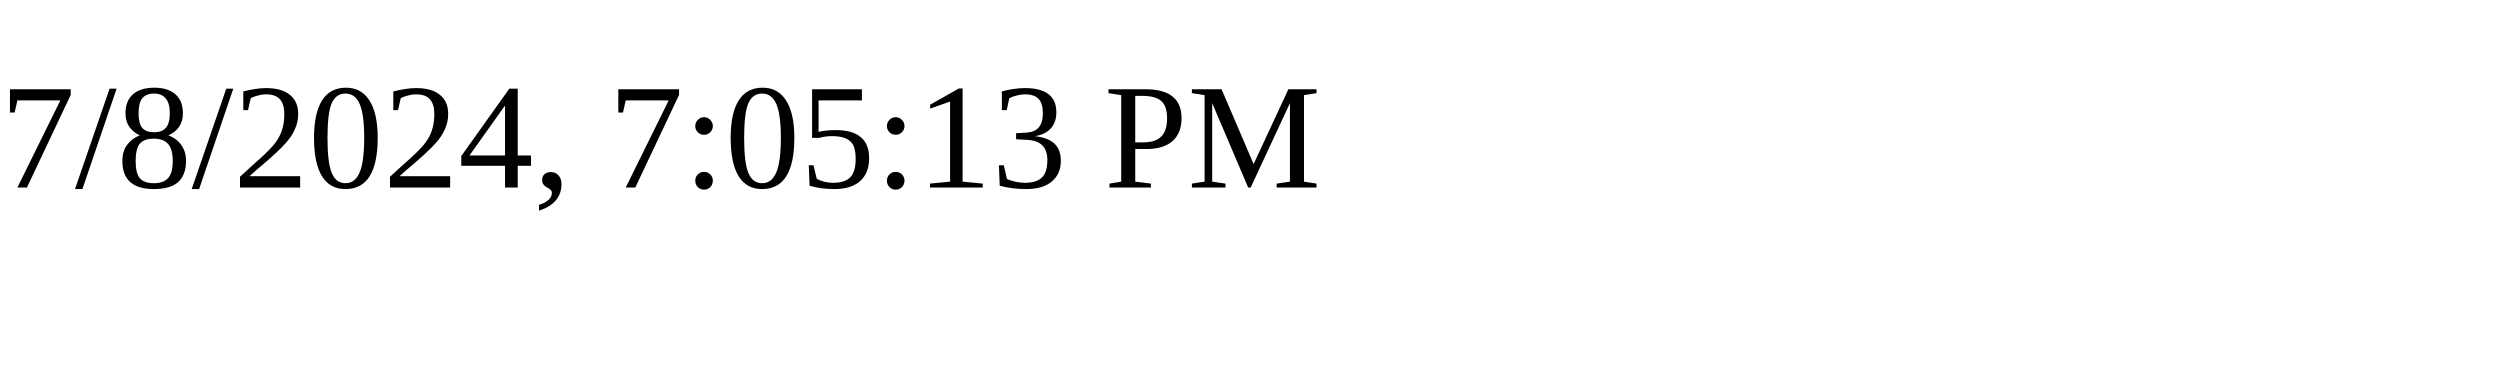
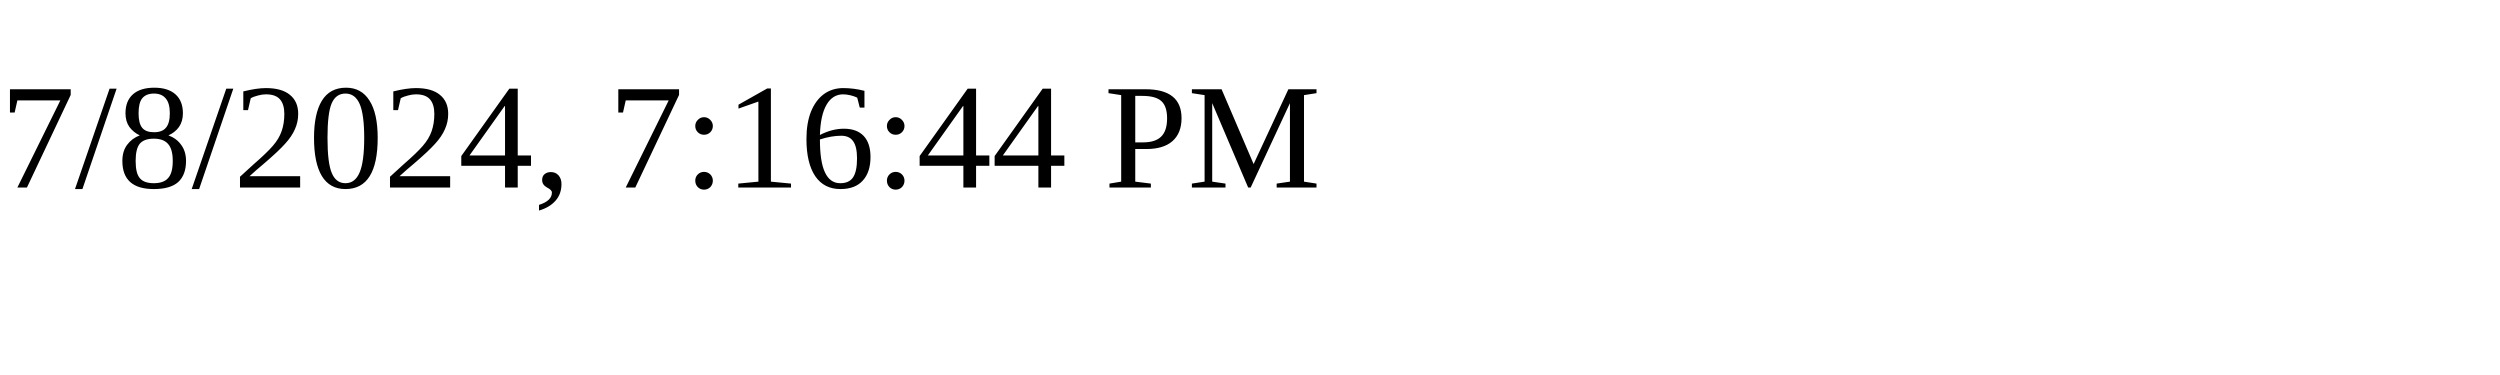
<svg xmlns="http://www.w3.org/2000/svg" height="30" width="200">
-   <text x="0" y="15">7/8/2024, 7:05:13 PM</text>
+   <text x="0" y="15">7/8/2024, 7:16:44 PM</text>
</svg>
